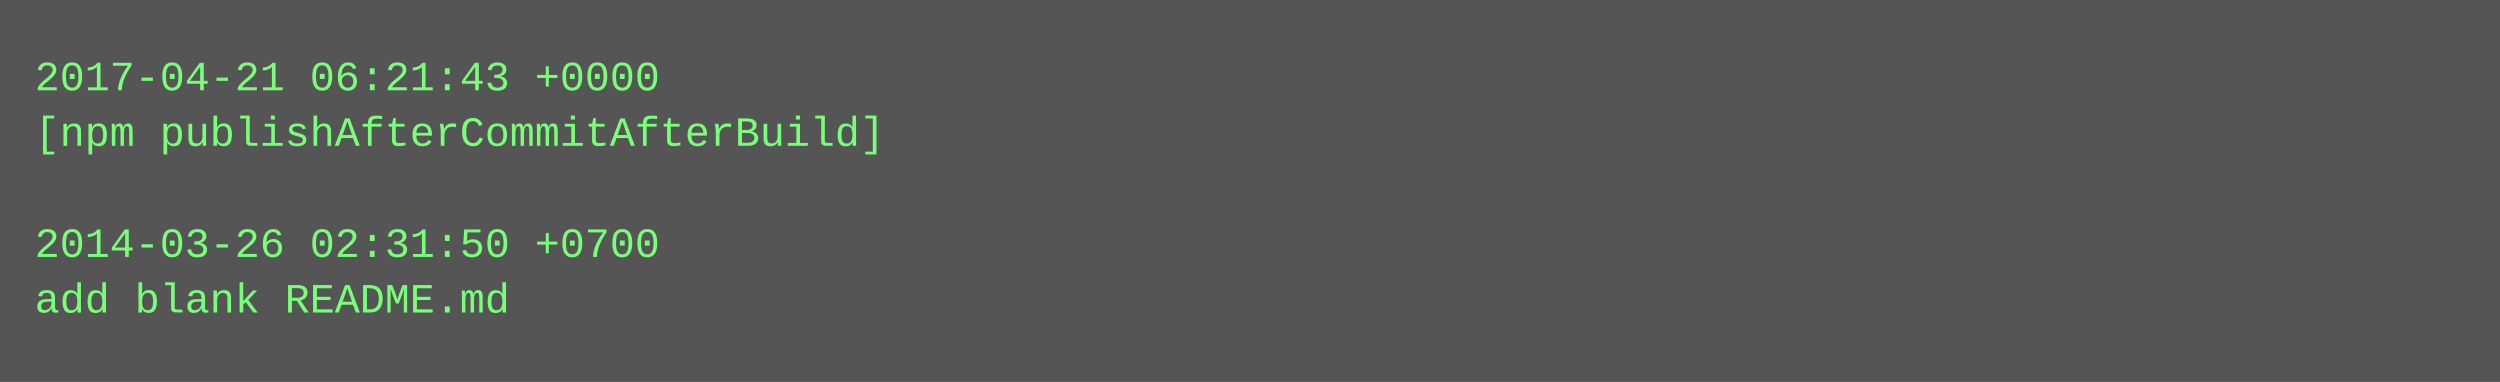
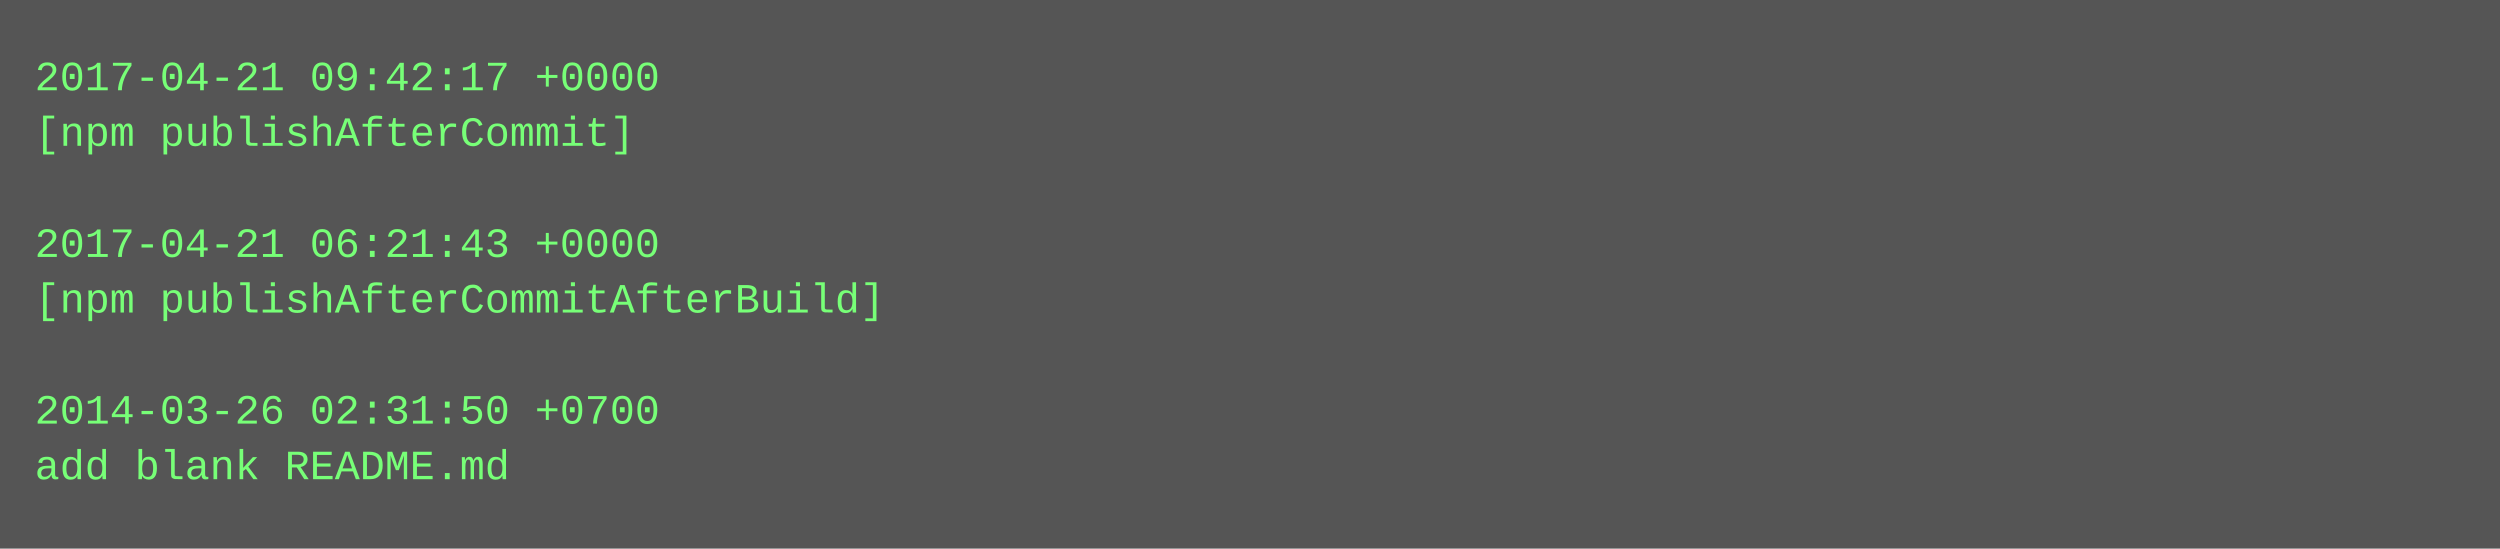
- <svg xmlns="http://www.w3.org/2000/svg" height="110" width="720">
-   <rect height="110" fill="#555" width="720" />
+ <svg xmlns="http://www.w3.org/2000/svg" height="158" width="720">
+   <rect height="158" fill="#555" width="720" />
  <text fill="#7f7" font-family="Courier New" font-size="12" xml:space="preserve">
-     <tspan x="10" y="26">2017-04-21 06:21:43 +0000</tspan>
-     <tspan x="10" y="42">[npm publishAfterCommitAfterBuild]</tspan>
+     <tspan x="10" y="26">2017-04-21 09:42:17 +0000</tspan>
+     <tspan x="10" y="42">[npm publishAfterCommit]</tspan>
    <tspan x="10" y="58" />
-     <tspan x="10" y="74">2014-03-26 02:31:50 +0700</tspan>
-     <tspan x="10" y="90">add blank README.md</tspan>
+     <tspan x="10" y="74">2017-04-21 06:21:43 +0000</tspan>
+     <tspan x="10" y="90">[npm publishAfterCommitAfterBuild]</tspan>
+     <tspan x="10" y="106" />
+     <tspan x="10" y="122">2014-03-26 02:31:50 +0700</tspan>
+     <tspan x="10" y="138">add blank README.md</tspan>
  </text>
</svg>
